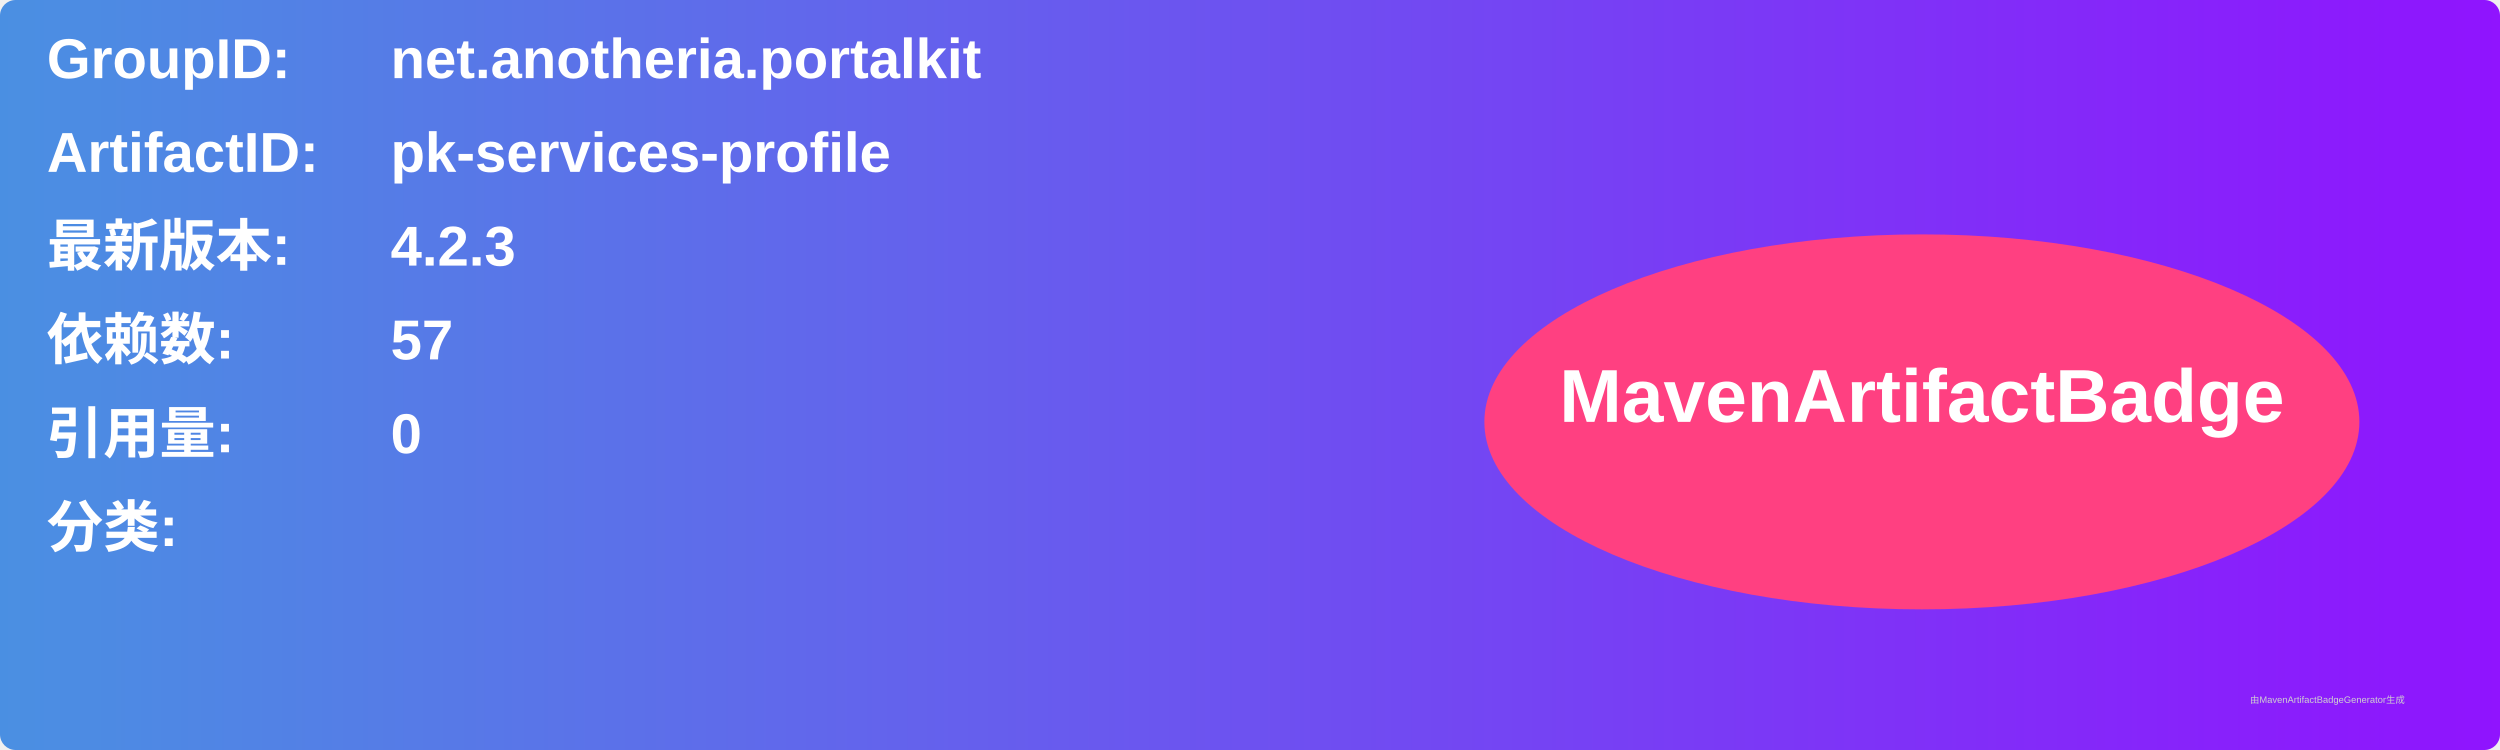
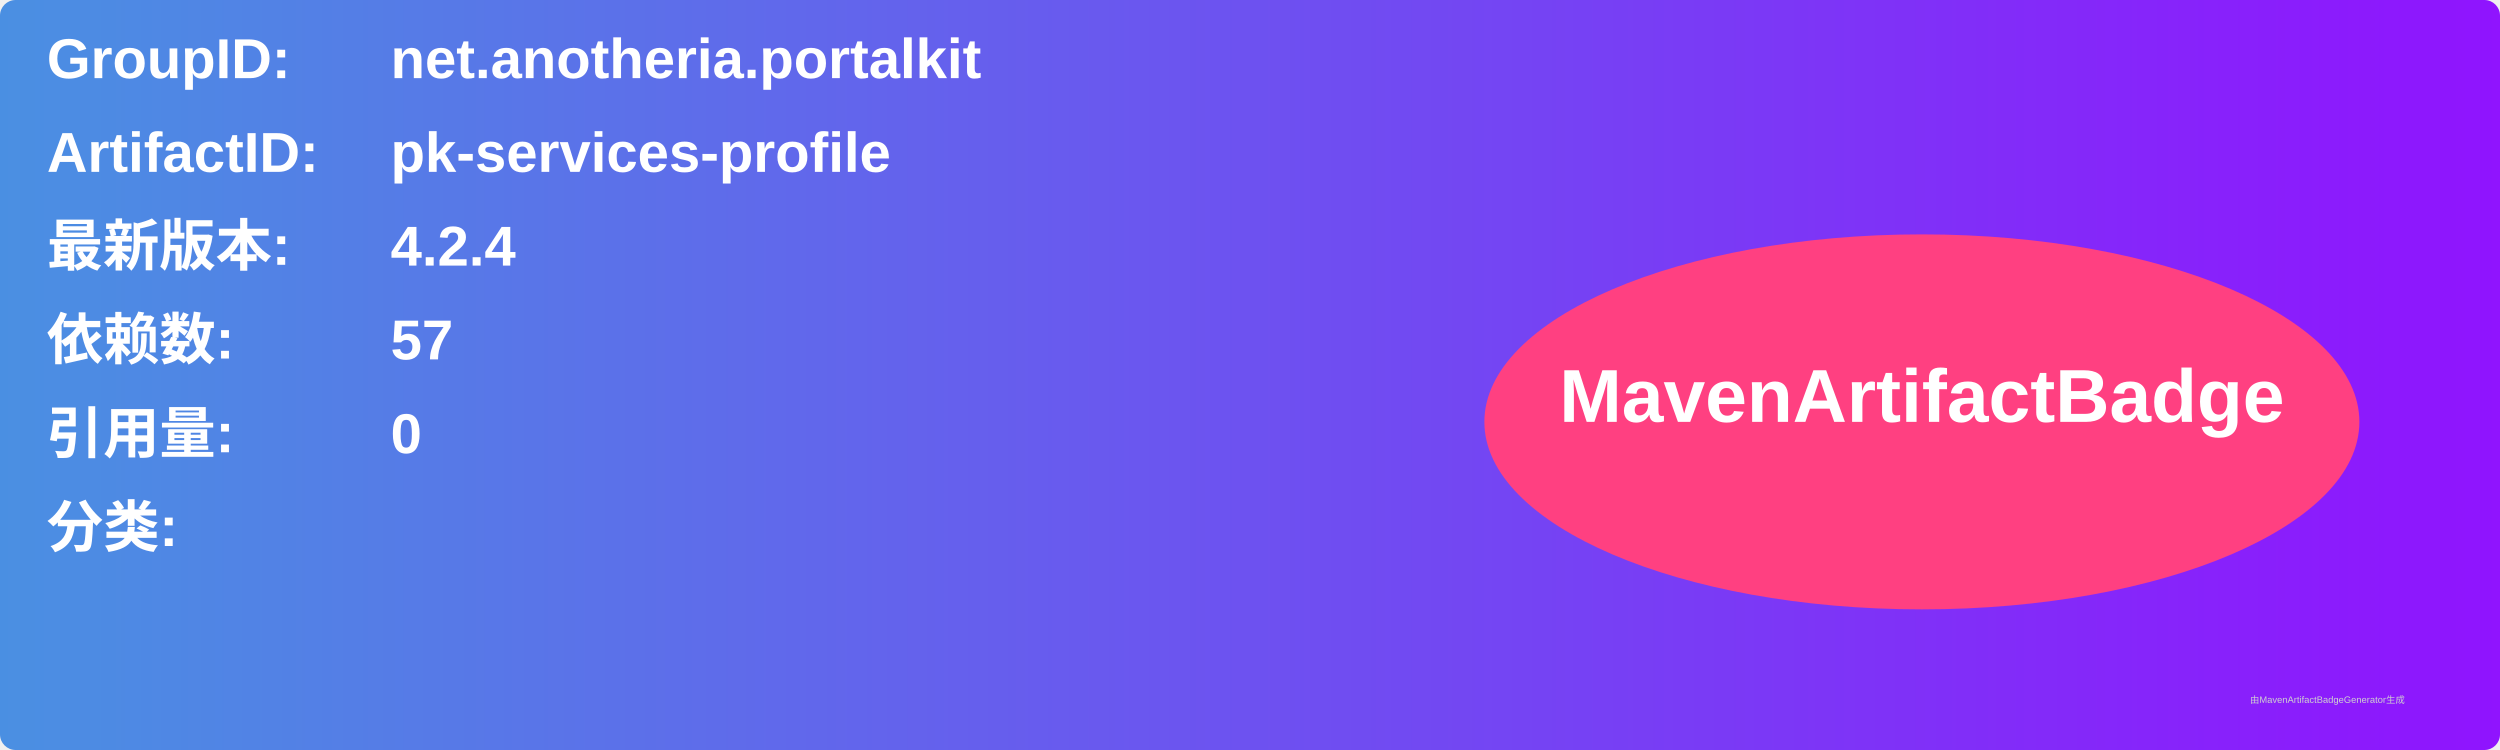
<svg xmlns="http://www.w3.org/2000/svg" width="800" height="240" viewBox="0 0 800 240">
  <linearGradient id="grad" x1="0%" y1="0%" x2="100%" y2="0%">
    <stop offset="0%" stop-color="#4a90e2" />
    <stop offset="100%" stop-color="#9013fe" />
  </linearGradient>
  <rect width="100%" height="100%" rx="5" ry="5" fill="url(#grad)" />
  <g transform="translate(15, 15)">
    <text x="0" y="10" font-family="Arial" font-size="18" fill="white" font-weight="bold" width="260">GroupID:</text>
    <text x="110" y="10" font-family="Arial" font-size="18" fill="white" font-weight="bold" width="460">net.anotheria.portalkit</text>
    <text x="0" y="40" font-family="Arial" font-size="18" fill="white" font-weight="bold" width="260">ArtifactID:</text>
    <text x="110" y="40" font-family="Arial" font-size="18" fill="white" font-weight="bold" width="460">pk-services-profile</text>
    <text x="0" y="70" font-family="Arial" font-size="18" fill="white" font-weight="bold">最新版本:</text>
    <text x="110" y="70" font-family="Arial" font-size="18" fill="white" font-weight="bold">
-       <tspan font-weight="bold">4.2.3</tspan>
+       <tspan font-weight="bold">4.2.4</tspan>
    </text>
    <text x="0" y="100" font-family="Arial" font-size="18" fill="white" font-weight="bold">依赖数: </text>
    <text x="110" y="100" font-family="Arial" font-size="18" fill="white">
      <tspan font-weight="bold">57</tspan>
    </text>
    <text x="0" y="130" font-family="Arial" font-size="18" fill="white" font-weight="bold">引用量: </text>
    <text x="110" y="130" font-family="Arial" font-size="18" fill="white">
      <tspan font-weight="bold">0</tspan>
    </text>
    <text x="0" y="160" font-family="Arial" font-size="18" fill="white" font-weight="bold">分类:</text>
    <text x="10" y="190" font-family="Arial" font-size="10" fill="white">
      <tspan font-weight="bold" />
    </text>
    <ellipse cx="600" cy="120" rx="140" ry="60" fill="#ff4081" />
    <text x="600" y="120" text-anchor="middle" font-family="Arial" font-size="24" fill="white" font-weight="bold">MavenArtifactBadge</text>
  </g>
  <text x="720" y="225" font-family="Arial" font-size="3" fill="#d0d0d0">由MavenArtifactBadgeGenerator生成</text>
</svg>
